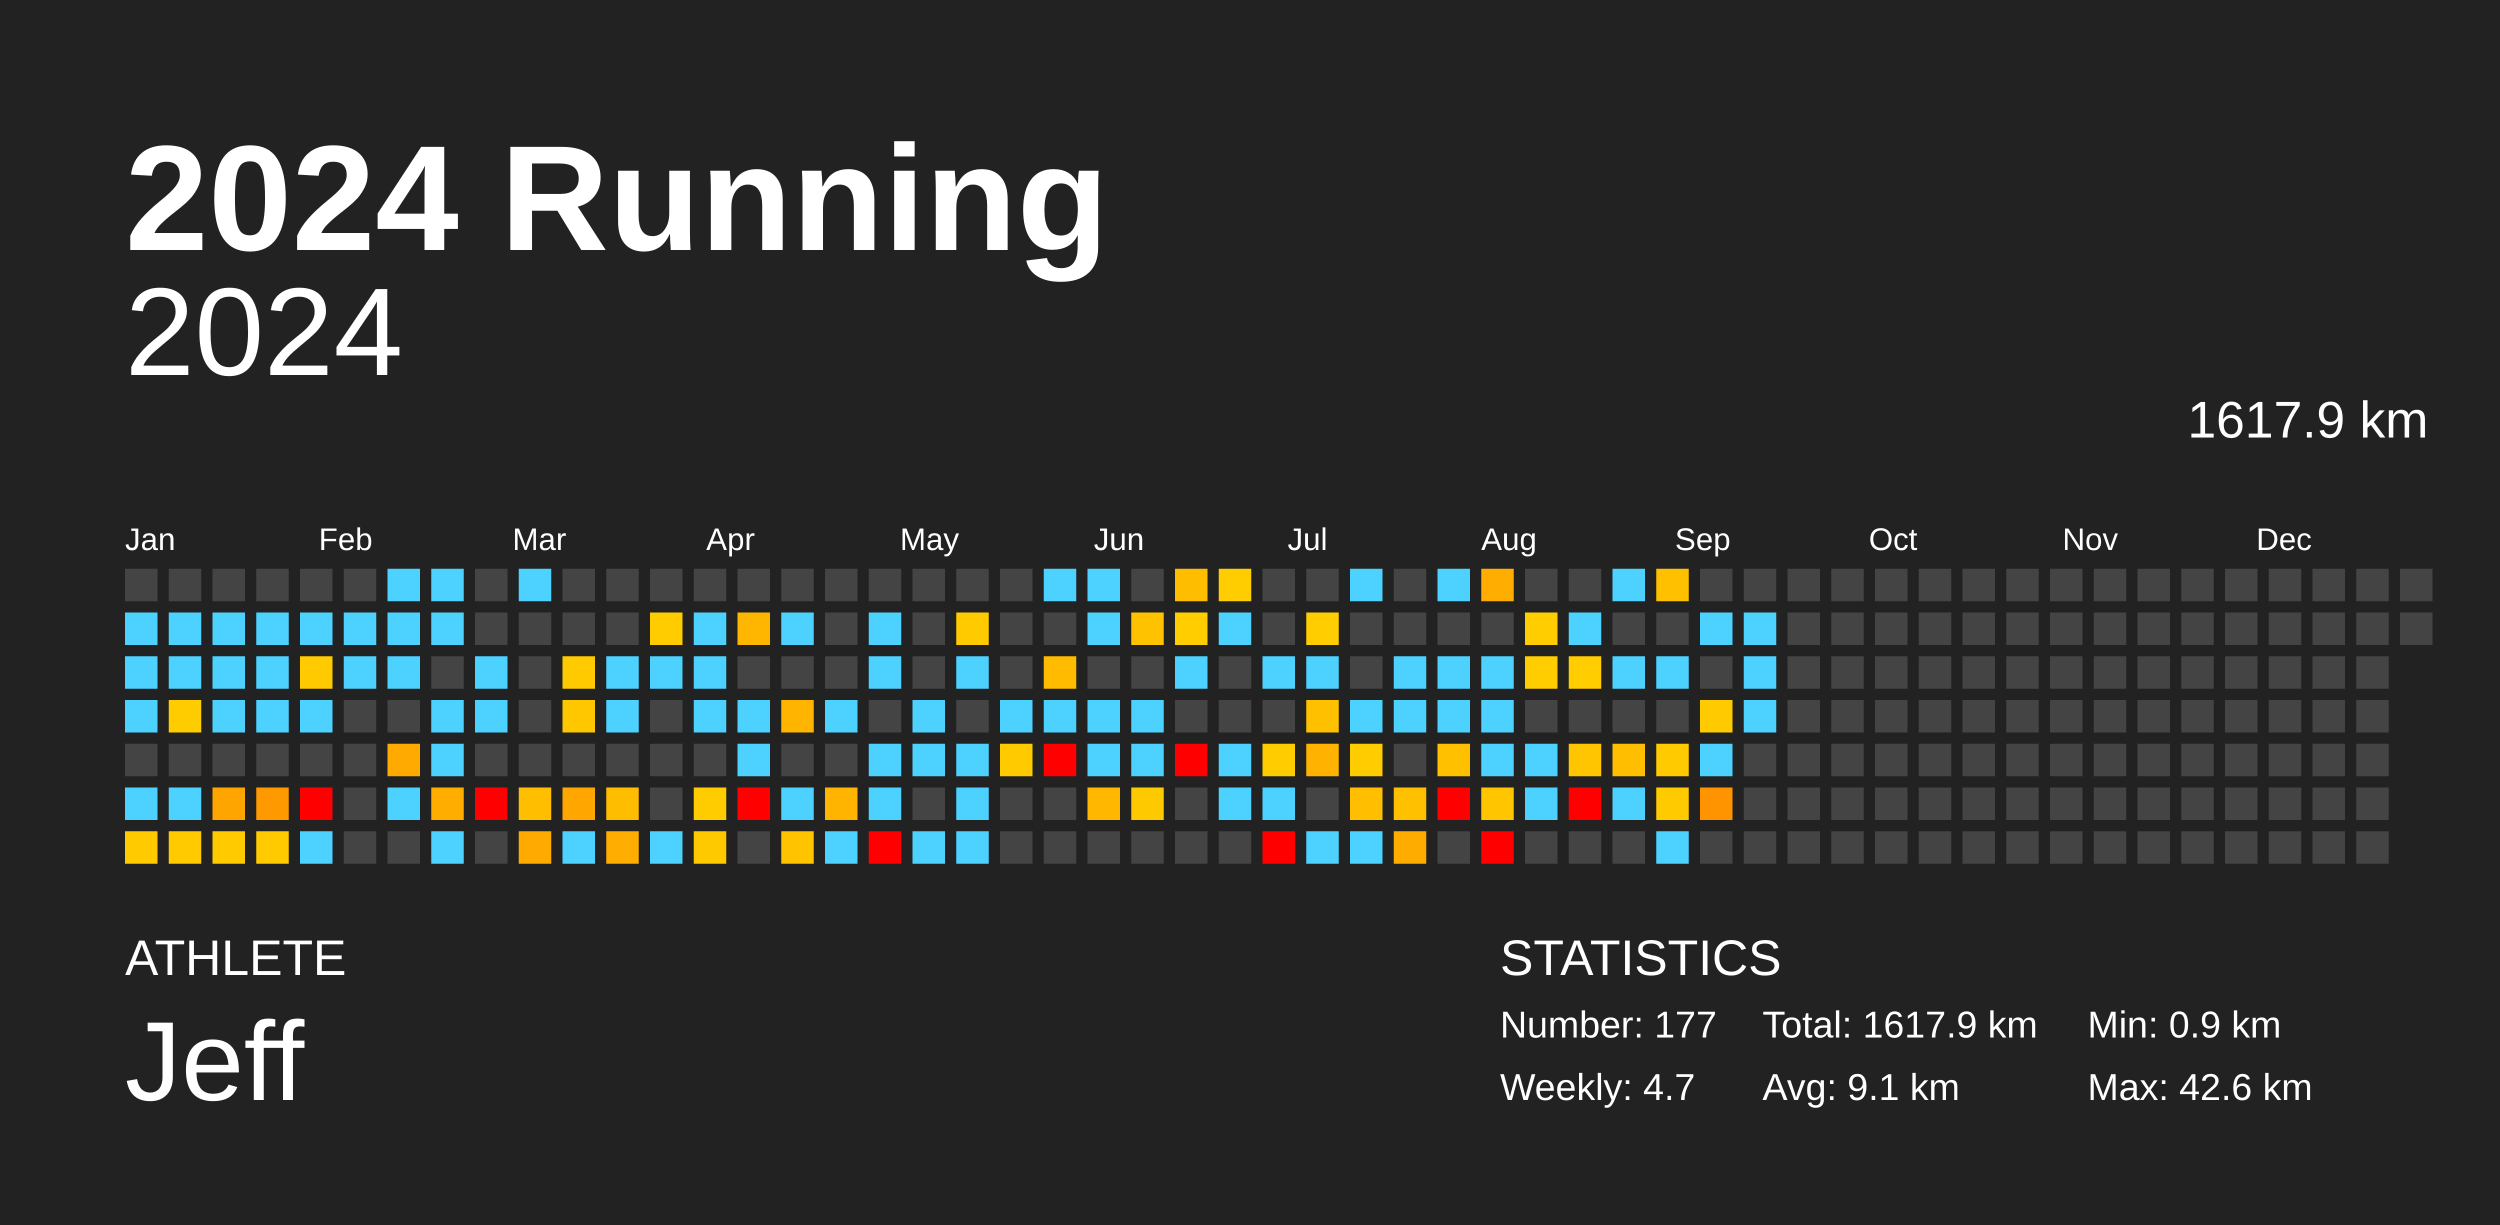
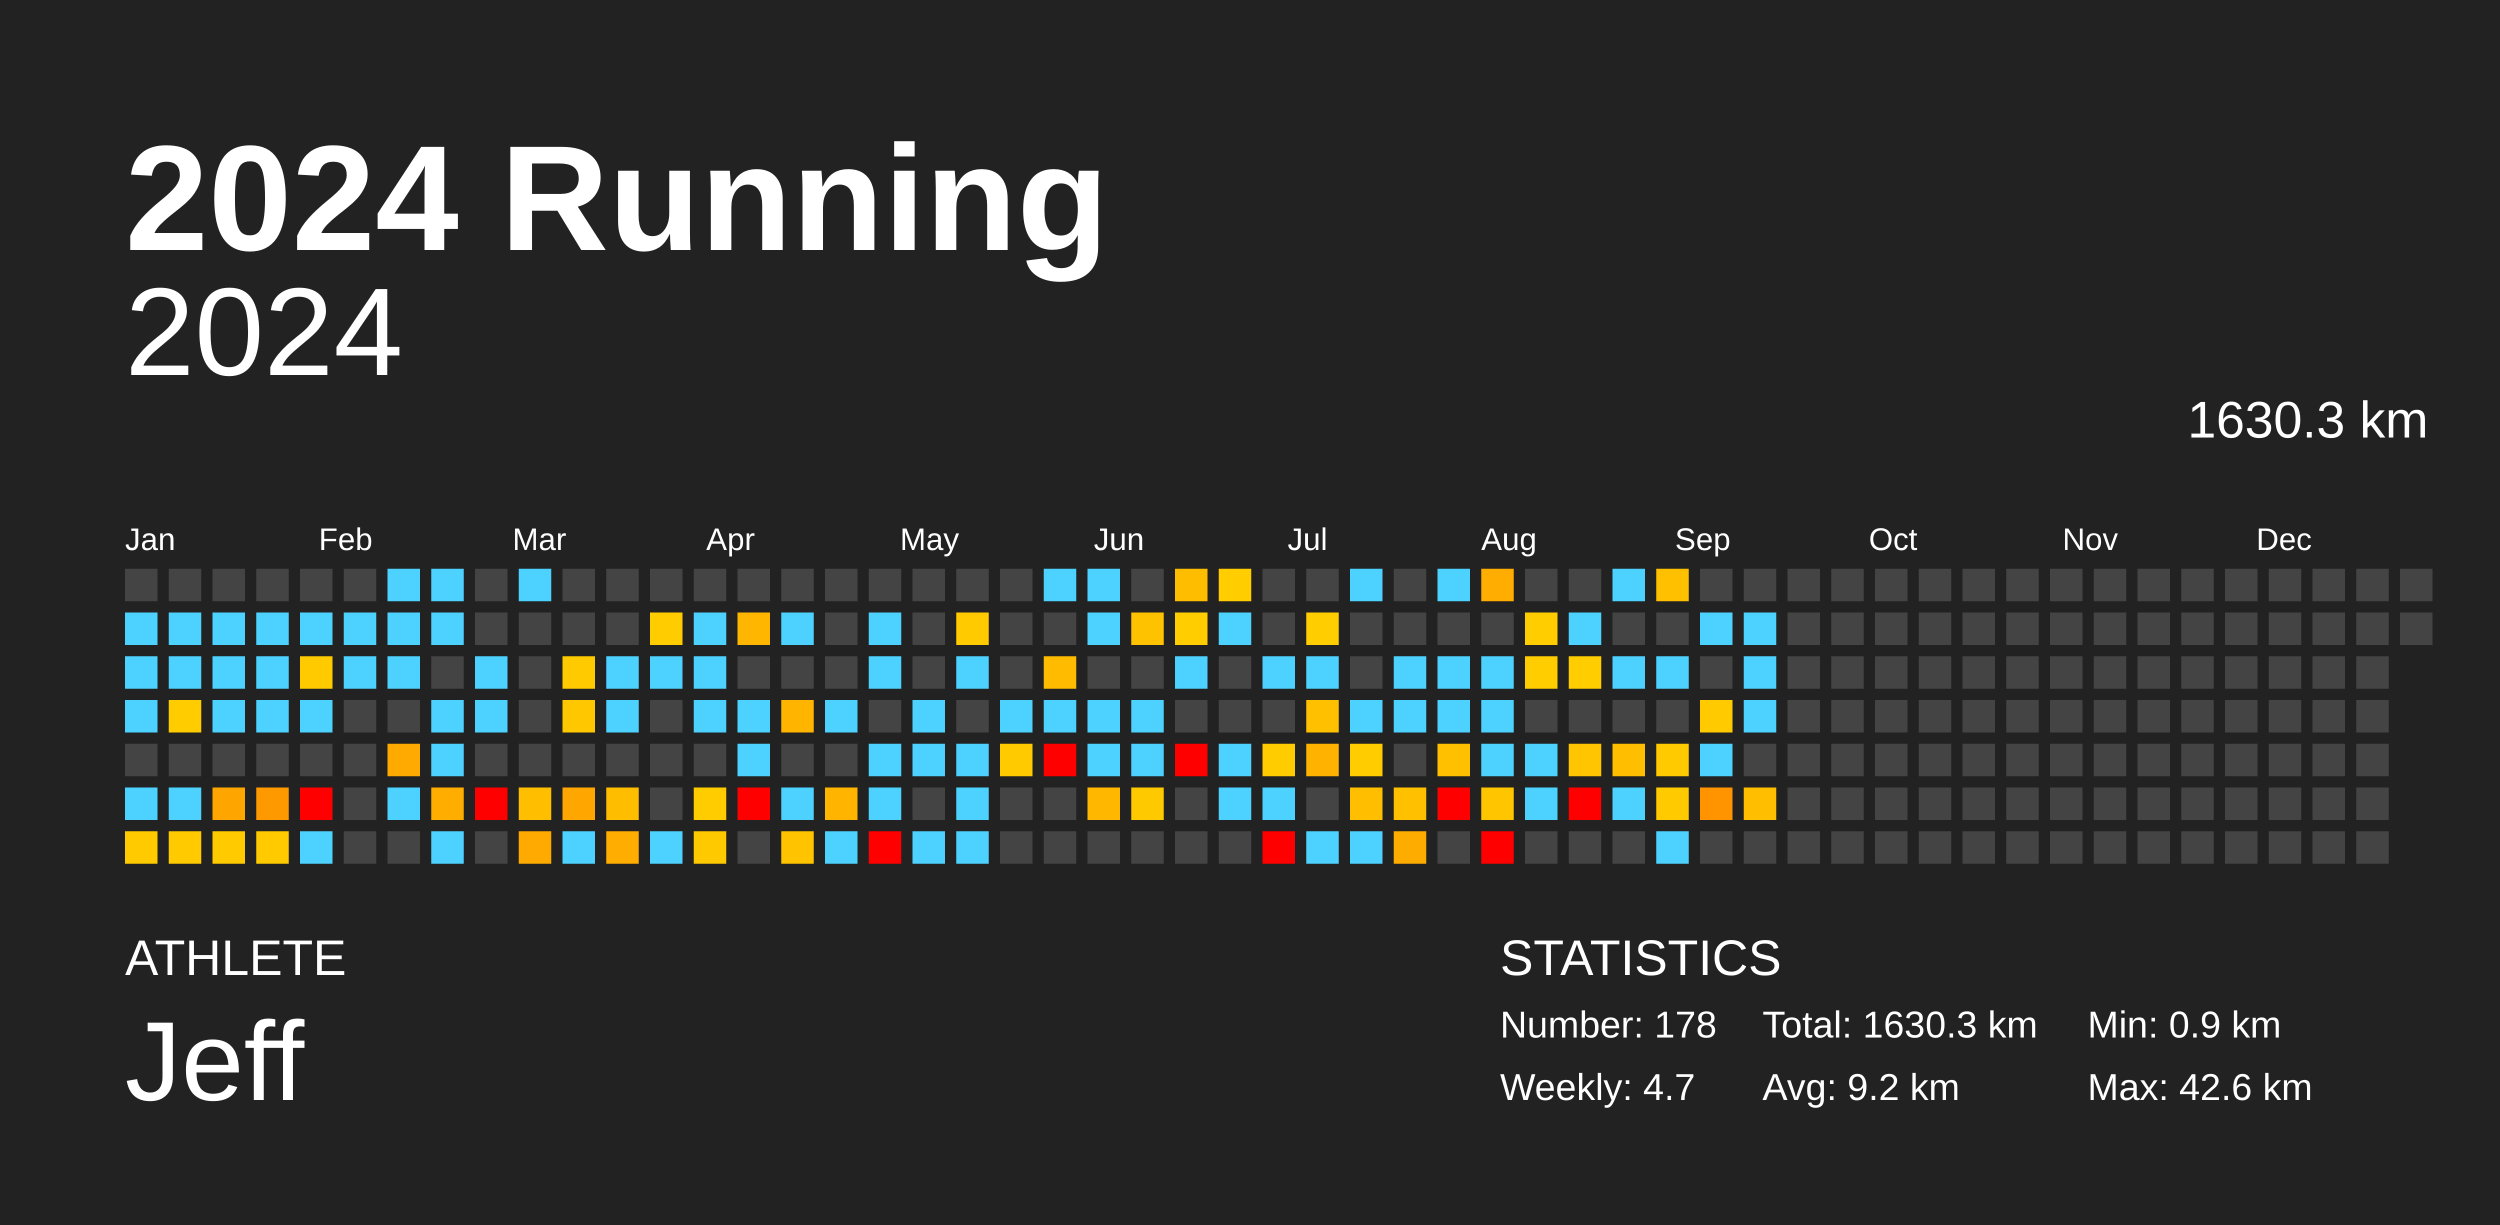
<svg xmlns="http://www.w3.org/2000/svg" baseProfile="full" height="98mm" version="1.1" viewBox="0,0,200,98" width="200mm">
  <defs />
  <rect fill="#222222" height="98" width="200" x="0" y="0" />
  <text fill="#FFFFFF" style="font-size:12px; font-family:Arial; font-weight:bold;" x="10" y="20">2024 Running</text>
  <text fill="#FFFFFF" style="font-size:4px; font-family:Arial" x="10" y="78">ATHLETE</text>
  <text fill="#FFFFFF" style="font-size:9px; font-family:Arial" x="10" y="88">Jeff</text>
  <text fill="#FFFFFF" style="font-size:4px; font-family:Arial" x="120" y="78">STATISTICS</text>
-   <text fill="#FFFFFF" style="font-size:3px; font-family:Arial" x="120" y="83">Number: 177</text>
+   <text fill="#FFFFFF" style="font-size:3px; font-family:Arial" x="120" y="83">Number: 178</text>
  <text fill="#FFFFFF" style="font-size:3px; font-family:Arial" x="120" y="88">Weekly: 4.7</text>
-   <text fill="#FFFFFF" style="font-size:3px; font-family:Arial" x="141" y="83">Total: 1617.9 km</text>
-   <text fill="#FFFFFF" style="font-size:3px; font-family:Arial" x="141" y="88">Avg: 9.1 km</text>
+   <text fill="#FFFFFF" style="font-size:3px; font-family:Arial" x="141" y="83">Total: 1630.3 km</text>
+   <text fill="#FFFFFF" style="font-size:3px; font-family:Arial" x="141" y="88">Avg: 9.2 km</text>
  <text fill="#FFFFFF" style="font-size:3px; font-family:Arial" x="167" y="83">Min: 0.9 km</text>
  <text fill="#FFFFFF" style="font-size:3px; font-family:Arial" x="167" y="88">Max: 42.6 km</text>
  <text alignment-baseline="hanging" fill="#FFFFFF" style="font-size:10.0px; font-family:Arial;" x="10" y="30">2024</text>
-   <text alignment-baseline="hanging" fill="#FFFFFF" style="font-size:4.125px; font-family:Arial;" x="175" y="35">1617.9 km</text>
+   <text alignment-baseline="hanging" fill="#FFFFFF" style="font-size:4.125px; font-family:Arial;" x="175" y="35">1630.3 km</text>
  <text fill="#FFFFFF" style="font-size:2.5px; font-family:Arial" x="10.0" y="44">Jan</text>
  <text fill="#FFFFFF" style="font-size:2.5px; font-family:Arial" x="25.5" y="44">Feb</text>
  <text fill="#FFFFFF" style="font-size:2.5px; font-family:Arial" x="41.0" y="44">Mar</text>
  <text fill="#FFFFFF" style="font-size:2.5px; font-family:Arial" x="56.5" y="44">Apr</text>
  <text fill="#FFFFFF" style="font-size:2.5px; font-family:Arial" x="72.0" y="44">May</text>
  <text fill="#FFFFFF" style="font-size:2.5px; font-family:Arial" x="87.5" y="44">Jun</text>
  <text fill="#FFFFFF" style="font-size:2.5px; font-family:Arial" x="103.0" y="44">Jul</text>
  <text fill="#FFFFFF" style="font-size:2.5px; font-family:Arial" x="118.5" y="44">Aug</text>
  <text fill="#FFFFFF" style="font-size:2.5px; font-family:Arial" x="134.0" y="44">Sep</text>
  <text fill="#FFFFFF" style="font-size:2.5px; font-family:Arial" x="149.5" y="44">Oct</text>
  <text fill="#FFFFFF" style="font-size:2.5px; font-family:Arial" x="165.0" y="44">Nov</text>
  <text fill="#FFFFFF" style="font-size:2.5px; font-family:Arial" x="180.5" y="44">Dec</text>
  <rect fill="#444444" height="2.6" width="2.6" x="10.0" y="45.5" />
  <rect fill="#4dd2ff" height="2.6" width="2.6" x="10.0" y="49.0" />
  <rect fill="#4dd2ff" height="2.6" width="2.6" x="10.0" y="52.5" />
  <rect fill="#4dd2ff" height="2.6" width="2.6" x="10.0" y="56.0" />
  <rect fill="#444444" height="2.6" width="2.6" x="10.0" y="59.5" />
  <rect fill="#4dd2ff" height="2.6" width="2.6" x="10.0" y="63.0" />
  <rect fill="#ffca00" height="2.6" width="2.6" x="10.0" y="66.5" />
  <rect fill="#444444" height="2.6" width="2.6" x="13.5" y="45.5" />
  <rect fill="#4dd2ff" height="2.6" width="2.6" x="13.5" y="49.0" />
  <rect fill="#4dd2ff" height="2.6" width="2.6" x="13.5" y="52.5" />
  <rect fill="#ffcc00" height="2.6" width="2.6" x="13.5" y="56.0" />
  <rect fill="#444444" height="2.6" width="2.6" x="13.5" y="59.5" />
  <rect fill="#4dd2ff" height="2.6" width="2.6" x="13.5" y="63.0" />
  <rect fill="#ffcb00" height="2.6" width="2.6" x="13.5" y="66.5" />
  <rect fill="#444444" height="2.6" width="2.6" x="17.0" y="45.5" />
  <rect fill="#4dd2ff" height="2.6" width="2.6" x="17.0" y="49.0" />
  <rect fill="#4dd2ff" height="2.6" width="2.6" x="17.0" y="52.5" />
  <rect fill="#4dd2ff" height="2.6" width="2.6" x="17.0" y="56.0" />
  <rect fill="#444444" height="2.6" width="2.6" x="17.0" y="59.5" />
  <rect fill="#ffa500" height="2.6" width="2.6" x="17.0" y="63.0" />
  <rect fill="#ffcb00" height="2.6" width="2.6" x="17.0" y="66.5" />
  <rect fill="#444444" height="2.6" width="2.6" x="20.5" y="45.5" />
  <rect fill="#4dd2ff" height="2.6" width="2.6" x="20.5" y="49.0" />
  <rect fill="#4dd2ff" height="2.6" width="2.6" x="20.5" y="52.5" />
  <rect fill="#4dd2ff" height="2.6" width="2.6" x="20.5" y="56.0" />
  <rect fill="#444444" height="2.6" width="2.6" x="20.5" y="59.5" />
  <rect fill="#ff9900" height="2.6" width="2.6" x="20.5" y="63.0" />
  <rect fill="#ffca00" height="2.6" width="2.6" x="20.5" y="66.5" />
  <rect fill="#444444" height="2.6" width="2.6" x="24.0" y="45.5" />
  <rect fill="#4dd2ff" height="2.6" width="2.6" x="24.0" y="49.0" />
  <rect fill="#ffcb00" height="2.6" width="2.6" x="24.0" y="52.5" />
  <rect fill="#4dd2ff" height="2.6" width="2.6" x="24.0" y="56.0" />
  <rect fill="#444444" height="2.6" width="2.6" x="24.0" y="59.5" />
  <rect fill="red" height="2.6" width="2.6" x="24.0" y="63.0" />
  <rect fill="#4dd2ff" height="2.6" width="2.6" x="24.0" y="66.5" />
  <rect fill="#444444" height="2.6" width="2.6" x="27.5" y="45.5" />
  <rect fill="#4dd2ff" height="2.6" width="2.6" x="27.5" y="49.0" />
  <rect fill="#4dd2ff" height="2.6" width="2.6" x="27.5" y="52.5" />
  <rect fill="#444444" height="2.6" width="2.6" x="27.5" y="56.0" />
  <rect fill="#444444" height="2.6" width="2.6" x="27.5" y="59.5" />
  <rect fill="#444444" height="2.6" width="2.6" x="27.5" y="63.0" />
  <rect fill="#444444" height="2.6" width="2.6" x="27.5" y="66.5" />
  <rect fill="#4dd2ff" height="2.6" width="2.6" x="31.0" y="45.5" />
  <rect fill="#4dd2ff" height="2.6" width="2.6" x="31.0" y="49.0" />
  <rect fill="#4dd2ff" height="2.6" width="2.6" x="31.0" y="52.5" />
  <rect fill="#444444" height="2.6" width="2.6" x="31.0" y="56.0" />
  <rect fill="#ffaa00" height="2.6" width="2.6" x="31.0" y="59.5" />
  <rect fill="#4dd2ff" height="2.6" width="2.6" x="31.0" y="63.0" />
  <rect fill="#444444" height="2.6" width="2.6" x="31.0" y="66.5" />
  <rect fill="#4dd2ff" height="2.6" width="2.6" x="34.5" y="45.5" />
  <rect fill="#4dd2ff" height="2.6" width="2.6" x="34.5" y="49.0" />
  <rect fill="#444444" height="2.6" width="2.6" x="34.5" y="52.5" />
  <rect fill="#4dd2ff" height="2.6" width="2.6" x="34.5" y="56.0" />
  <rect fill="#4dd2ff" height="2.6" width="2.6" x="34.5" y="59.5" />
  <rect fill="#ffae00" height="2.6" width="2.6" x="34.5" y="63.0" />
  <rect fill="#4dd2ff" height="2.6" width="2.6" x="34.5" y="66.5" />
  <rect fill="#444444" height="2.6" width="2.6" x="38.0" y="45.5" />
  <rect fill="#444444" height="2.6" width="2.6" x="38.0" y="49.0" />
  <rect fill="#4dd2ff" height="2.6" width="2.6" x="38.0" y="52.5" />
  <rect fill="#4dd2ff" height="2.6" width="2.6" x="38.0" y="56.0" />
  <rect fill="#444444" height="2.6" width="2.6" x="38.0" y="59.5" />
  <rect fill="red" height="2.6" width="2.6" x="38.0" y="63.0" />
  <rect fill="#444444" height="2.6" width="2.6" x="38.0" y="66.5" />
  <rect fill="#4dd2ff" height="2.6" width="2.6" x="41.5" y="45.5" />
  <rect fill="#444444" height="2.6" width="2.6" x="41.5" y="49.0" />
  <rect fill="#444444" height="2.6" width="2.6" x="41.5" y="52.5" />
  <rect fill="#444444" height="2.6" width="2.6" x="41.5" y="56.0" />
  <rect fill="#444444" height="2.6" width="2.6" x="41.5" y="59.5" />
  <rect fill="#ffbf00" height="2.6" width="2.6" x="41.5" y="63.0" />
  <rect fill="#ffaa00" height="2.6" width="2.6" x="41.5" y="66.5" />
  <rect fill="#444444" height="2.6" width="2.6" x="45.0" y="45.5" />
  <rect fill="#444444" height="2.6" width="2.6" x="45.0" y="49.0" />
  <rect fill="#ffcb00" height="2.6" width="2.6" x="45.0" y="52.5" />
  <rect fill="#ffc700" height="2.6" width="2.6" x="45.0" y="56.0" />
  <rect fill="#444444" height="2.6" width="2.6" x="45.0" y="59.5" />
  <rect fill="#ffa700" height="2.6" width="2.6" x="45.0" y="63.0" />
  <rect fill="#4dd2ff" height="2.6" width="2.6" x="45.0" y="66.5" />
  <rect fill="#444444" height="2.6" width="2.6" x="48.5" y="45.5" />
  <rect fill="#444444" height="2.6" width="2.6" x="48.5" y="49.0" />
  <rect fill="#4dd2ff" height="2.6" width="2.6" x="48.5" y="52.5" />
  <rect fill="#4dd2ff" height="2.6" width="2.6" x="48.5" y="56.0" />
  <rect fill="#444444" height="2.6" width="2.6" x="48.5" y="59.5" />
  <rect fill="#ffbd00" height="2.6" width="2.6" x="48.5" y="63.0" />
  <rect fill="#ffad00" height="2.6" width="2.6" x="48.5" y="66.5" />
  <rect fill="#444444" height="2.6" width="2.6" x="52.0" y="45.5" />
  <rect fill="#ffcc00" height="2.6" width="2.6" x="52.0" y="49.0" />
  <rect fill="#4dd2ff" height="2.6" width="2.6" x="52.0" y="52.5" />
  <rect fill="#444444" height="2.6" width="2.6" x="52.0" y="56.0" />
  <rect fill="#444444" height="2.6" width="2.6" x="52.0" y="59.5" />
  <rect fill="#444444" height="2.6" width="2.6" x="52.0" y="63.0" />
  <rect fill="#4dd2ff" height="2.6" width="2.6" x="52.0" y="66.5" />
  <rect fill="#444444" height="2.6" width="2.6" x="55.5" y="45.5" />
  <rect fill="#4dd2ff" height="2.6" width="2.6" x="55.5" y="49.0" />
  <rect fill="#4dd2ff" height="2.6" width="2.6" x="55.5" y="52.5" />
  <rect fill="#4dd2ff" height="2.6" width="2.6" x="55.5" y="56.0" />
  <rect fill="#444444" height="2.6" width="2.6" x="55.5" y="59.5" />
  <rect fill="#ffcc00" height="2.6" width="2.6" x="55.5" y="63.0" />
  <rect fill="#ffc900" height="2.6" width="2.6" x="55.5" y="66.5" />
  <rect fill="#444444" height="2.6" width="2.6" x="59.0" y="45.5" />
  <rect fill="#ffb600" height="2.6" width="2.6" x="59.0" y="49.0" />
  <rect fill="#444444" height="2.6" width="2.6" x="59.0" y="52.5" />
  <rect fill="#4dd2ff" height="2.6" width="2.6" x="59.0" y="56.0" />
  <rect fill="#4dd2ff" height="2.6" width="2.6" x="59.0" y="59.5" />
  <rect fill="red" height="2.6" width="2.6" x="59.0" y="63.0" />
  <rect fill="#444444" height="2.6" width="2.6" x="59.0" y="66.5" />
  <rect fill="#444444" height="2.6" width="2.6" x="62.5" y="45.5" />
  <rect fill="#4dd2ff" height="2.6" width="2.6" x="62.5" y="49.0" />
  <rect fill="#444444" height="2.6" width="2.6" x="62.5" y="52.5" />
  <rect fill="#ffb400" height="2.6" width="2.6" x="62.5" y="56.0" />
  <rect fill="#444444" height="2.6" width="2.6" x="62.5" y="59.5" />
  <rect fill="#4dd2ff" height="2.6" width="2.6" x="62.5" y="63.0" />
  <rect fill="#ffc300" height="2.6" width="2.6" x="62.5" y="66.5" />
  <rect fill="#444444" height="2.6" width="2.6" x="66.0" y="45.5" />
  <rect fill="#444444" height="2.6" width="2.6" x="66.0" y="49.0" />
  <rect fill="#444444" height="2.6" width="2.6" x="66.0" y="52.5" />
  <rect fill="#4dd2ff" height="2.6" width="2.6" x="66.0" y="56.0" />
  <rect fill="#444444" height="2.6" width="2.6" x="66.0" y="59.5" />
  <rect fill="#ffb400" height="2.6" width="2.6" x="66.0" y="63.0" />
  <rect fill="#4dd2ff" height="2.6" width="2.6" x="66.0" y="66.5" />
  <rect fill="#444444" height="2.6" width="2.6" x="69.5" y="45.5" />
  <rect fill="#4dd2ff" height="2.6" width="2.6" x="69.5" y="49.0" />
  <rect fill="#4dd2ff" height="2.6" width="2.6" x="69.5" y="52.5" />
  <rect fill="#444444" height="2.6" width="2.6" x="69.5" y="56.0" />
  <rect fill="#4dd2ff" height="2.6" width="2.6" x="69.5" y="59.5" />
  <rect fill="#4dd2ff" height="2.6" width="2.6" x="69.5" y="63.0" />
  <rect fill="red" height="2.6" width="2.6" x="69.5" y="66.5" />
  <rect fill="#444444" height="2.6" width="2.6" x="73.0" y="45.5" />
  <rect fill="#444444" height="2.6" width="2.6" x="73.0" y="49.0" />
  <rect fill="#444444" height="2.6" width="2.6" x="73.0" y="52.5" />
  <rect fill="#4dd2ff" height="2.6" width="2.6" x="73.0" y="56.0" />
  <rect fill="#4dd2ff" height="2.6" width="2.6" x="73.0" y="59.5" />
  <rect fill="#444444" height="2.6" width="2.6" x="73.0" y="63.0" />
  <rect fill="#4dd2ff" height="2.6" width="2.6" x="73.0" y="66.5" />
  <rect fill="#444444" height="2.6" width="2.6" x="76.5" y="45.5" />
  <rect fill="#ffcb00" height="2.6" width="2.6" x="76.5" y="49.0" />
  <rect fill="#4dd2ff" height="2.6" width="2.6" x="76.5" y="52.5" />
  <rect fill="#444444" height="2.6" width="2.6" x="76.5" y="56.0" />
  <rect fill="#4dd2ff" height="2.6" width="2.6" x="76.5" y="59.5" />
  <rect fill="#4dd2ff" height="2.6" width="2.6" x="76.5" y="63.0" />
  <rect fill="#4dd2ff" height="2.6" width="2.6" x="76.5" y="66.5" />
  <rect fill="#444444" height="2.6" width="2.6" x="80.0" y="45.5" />
  <rect fill="#444444" height="2.6" width="2.6" x="80.0" y="49.0" />
  <rect fill="#444444" height="2.6" width="2.6" x="80.0" y="52.5" />
  <rect fill="#4dd2ff" height="2.6" width="2.6" x="80.0" y="56.0" />
  <rect fill="#ffcb00" height="2.6" width="2.6" x="80.0" y="59.5" />
  <rect fill="#444444" height="2.6" width="2.6" x="80.0" y="63.0" />
  <rect fill="#444444" height="2.6" width="2.6" x="80.0" y="66.5" />
  <rect fill="#4dd2ff" height="2.6" width="2.6" x="83.5" y="45.5" />
  <rect fill="#444444" height="2.6" width="2.6" x="83.5" y="49.0" />
  <rect fill="#ffbb00" height="2.6" width="2.6" x="83.5" y="52.5" />
  <rect fill="#4dd2ff" height="2.6" width="2.6" x="83.5" y="56.0" />
  <rect fill="red" height="2.6" width="2.6" x="83.5" y="59.5" />
  <rect fill="#444444" height="2.6" width="2.6" x="83.5" y="63.0" />
  <rect fill="#444444" height="2.6" width="2.6" x="83.5" y="66.5" />
  <rect fill="#4dd2ff" height="2.6" width="2.6" x="87.0" y="45.5" />
  <rect fill="#4dd2ff" height="2.6" width="2.6" x="87.0" y="49.0" />
  <rect fill="#444444" height="2.6" width="2.6" x="87.0" y="52.5" />
  <rect fill="#4dd2ff" height="2.6" width="2.6" x="87.0" y="56.0" />
  <rect fill="#4dd2ff" height="2.6" width="2.6" x="87.0" y="59.5" />
  <rect fill="#ffb700" height="2.6" width="2.6" x="87.0" y="63.0" />
  <rect fill="#444444" height="2.6" width="2.6" x="87.0" y="66.5" />
  <rect fill="#444444" height="2.6" width="2.6" x="90.5" y="45.5" />
  <rect fill="#ffc200" height="2.6" width="2.6" x="90.5" y="49.0" />
  <rect fill="#444444" height="2.6" width="2.6" x="90.5" y="52.5" />
  <rect fill="#4dd2ff" height="2.6" width="2.6" x="90.5" y="56.0" />
  <rect fill="#4dd2ff" height="2.6" width="2.6" x="90.5" y="59.5" />
  <rect fill="#ffc900" height="2.6" width="2.6" x="90.5" y="63.0" />
  <rect fill="#444444" height="2.6" width="2.6" x="90.5" y="66.5" />
  <rect fill="#ffbd00" height="2.6" width="2.6" x="94.0" y="45.5" />
  <rect fill="#ffcd00" height="2.6" width="2.6" x="94.0" y="49.0" />
  <rect fill="#4dd2ff" height="2.6" width="2.6" x="94.0" y="52.5" />
  <rect fill="#444444" height="2.6" width="2.6" x="94.0" y="56.0" />
  <rect fill="red" height="2.6" width="2.6" x="94.0" y="59.5" />
  <rect fill="#444444" height="2.6" width="2.6" x="94.0" y="63.0" />
  <rect fill="#444444" height="2.6" width="2.6" x="94.0" y="66.5" />
  <rect fill="#ffcd00" height="2.6" width="2.6" x="97.5" y="45.5" />
  <rect fill="#4dd2ff" height="2.6" width="2.6" x="97.5" y="49.0" />
  <rect fill="#444444" height="2.6" width="2.6" x="97.5" y="52.5" />
  <rect fill="#444444" height="2.6" width="2.6" x="97.5" y="56.0" />
  <rect fill="#4dd2ff" height="2.6" width="2.6" x="97.5" y="59.5" />
  <rect fill="#4dd2ff" height="2.6" width="2.6" x="97.5" y="63.0" />
  <rect fill="#444444" height="2.6" width="2.6" x="97.5" y="66.5" />
  <rect fill="#444444" height="2.6" width="2.6" x="101.0" y="45.5" />
  <rect fill="#444444" height="2.6" width="2.6" x="101.0" y="49.0" />
  <rect fill="#4dd2ff" height="2.6" width="2.6" x="101.0" y="52.5" />
  <rect fill="#444444" height="2.6" width="2.6" x="101.0" y="56.0" />
  <rect fill="#ffcc00" height="2.6" width="2.6" x="101.0" y="59.5" />
  <rect fill="#4dd2ff" height="2.6" width="2.6" x="101.0" y="63.0" />
  <rect fill="red" height="2.6" width="2.6" x="101.0" y="66.5" />
  <rect fill="#444444" height="2.6" width="2.6" x="104.5" y="45.5" />
  <rect fill="#ffcd00" height="2.6" width="2.6" x="104.5" y="49.0" />
  <rect fill="#4dd2ff" height="2.6" width="2.6" x="104.5" y="52.5" />
  <rect fill="#ffc000" height="2.6" width="2.6" x="104.5" y="56.0" />
  <rect fill="#ffb300" height="2.6" width="2.6" x="104.5" y="59.5" />
  <rect fill="#444444" height="2.6" width="2.6" x="104.5" y="63.0" />
  <rect fill="#4dd2ff" height="2.6" width="2.6" x="104.5" y="66.5" />
  <rect fill="#4dd2ff" height="2.6" width="2.6" x="108.0" y="45.5" />
  <rect fill="#444444" height="2.6" width="2.6" x="108.0" y="49.0" />
  <rect fill="#444444" height="2.6" width="2.6" x="108.0" y="52.5" />
  <rect fill="#4dd2ff" height="2.6" width="2.6" x="108.0" y="56.0" />
  <rect fill="#ffcc00" height="2.6" width="2.6" x="108.0" y="59.5" />
  <rect fill="#ffbf00" height="2.6" width="2.6" x="108.0" y="63.0" />
  <rect fill="#4dd2ff" height="2.6" width="2.6" x="108.0" y="66.5" />
  <rect fill="#444444" height="2.6" width="2.6" x="111.5" y="45.5" />
  <rect fill="#444444" height="2.6" width="2.6" x="111.5" y="49.0" />
  <rect fill="#4dd2ff" height="2.6" width="2.6" x="111.5" y="52.5" />
  <rect fill="#4dd2ff" height="2.6" width="2.6" x="111.5" y="56.0" />
  <rect fill="#444444" height="2.6" width="2.6" x="111.5" y="59.5" />
  <rect fill="#ffc000" height="2.6" width="2.6" x="111.5" y="63.0" />
  <rect fill="#ffac00" height="2.6" width="2.6" x="111.5" y="66.5" />
  <rect fill="#4dd2ff" height="2.6" width="2.6" x="115.0" y="45.5" />
  <rect fill="#444444" height="2.6" width="2.6" x="115.0" y="49.0" />
  <rect fill="#4dd2ff" height="2.6" width="2.6" x="115.0" y="52.5" />
  <rect fill="#4dd2ff" height="2.6" width="2.6" x="115.0" y="56.0" />
  <rect fill="#ffc000" height="2.6" width="2.6" x="115.0" y="59.5" />
  <rect fill="red" height="2.6" width="2.6" x="115.0" y="63.0" />
  <rect fill="#444444" height="2.6" width="2.6" x="115.0" y="66.5" />
  <rect fill="#ffad00" height="2.6" width="2.6" x="118.5" y="45.5" />
  <rect fill="#444444" height="2.6" width="2.6" x="118.5" y="49.0" />
  <rect fill="#4dd2ff" height="2.6" width="2.6" x="118.5" y="52.5" />
  <rect fill="#4dd2ff" height="2.6" width="2.6" x="118.5" y="56.0" />
  <rect fill="#4dd2ff" height="2.6" width="2.6" x="118.5" y="59.5" />
  <rect fill="#ffc600" height="2.6" width="2.6" x="118.5" y="63.0" />
  <rect fill="red" height="2.6" width="2.6" x="118.5" y="66.5" />
  <rect fill="#444444" height="2.6" width="2.6" x="122.0" y="45.5" />
  <rect fill="#ffcd00" height="2.6" width="2.6" x="122.0" y="49.0" />
  <rect fill="#ffcd00" height="2.6" width="2.6" x="122.0" y="52.5" />
  <rect fill="#444444" height="2.6" width="2.6" x="122.0" y="56.0" />
  <rect fill="#4dd2ff" height="2.6" width="2.6" x="122.0" y="59.5" />
  <rect fill="#4dd2ff" height="2.6" width="2.6" x="122.0" y="63.0" />
  <rect fill="#444444" height="2.6" width="2.6" x="122.0" y="66.5" />
  <rect fill="#444444" height="2.6" width="2.6" x="125.5" y="45.5" />
  <rect fill="#4dd2ff" height="2.6" width="2.6" x="125.5" y="49.0" />
  <rect fill="#ffcd00" height="2.6" width="2.6" x="125.5" y="52.5" />
  <rect fill="#444444" height="2.6" width="2.6" x="125.5" y="56.0" />
  <rect fill="#ffc500" height="2.6" width="2.6" x="125.5" y="59.5" />
  <rect fill="red" height="2.6" width="2.6" x="125.5" y="63.0" />
  <rect fill="#444444" height="2.6" width="2.6" x="125.5" y="66.5" />
  <rect fill="#4dd2ff" height="2.6" width="2.6" x="129.0" y="45.5" />
  <rect fill="#444444" height="2.6" width="2.6" x="129.0" y="49.0" />
  <rect fill="#4dd2ff" height="2.6" width="2.6" x="129.0" y="52.5" />
  <rect fill="#444444" height="2.6" width="2.6" x="129.0" y="56.0" />
  <rect fill="#ffbe00" height="2.6" width="2.6" x="129.0" y="59.5" />
  <rect fill="#4dd2ff" height="2.6" width="2.6" x="129.0" y="63.0" />
  <rect fill="#444444" height="2.6" width="2.6" x="129.0" y="66.5" />
  <rect fill="#ffc000" height="2.6" width="2.6" x="132.5" y="45.5" />
  <rect fill="#444444" height="2.6" width="2.6" x="132.5" y="49.0" />
  <rect fill="#4dd2ff" height="2.6" width="2.6" x="132.5" y="52.5" />
  <rect fill="#444444" height="2.6" width="2.6" x="132.5" y="56.0" />
  <rect fill="#ffcb00" height="2.6" width="2.6" x="132.5" y="59.5" />
  <rect fill="#ffca00" height="2.6" width="2.6" x="132.5" y="63.0" />
  <rect fill="#4dd2ff" height="2.6" width="2.6" x="132.5" y="66.5" />
  <rect fill="#444444" height="2.6" width="2.6" x="136.0" y="45.5" />
  <rect fill="#4dd2ff" height="2.6" width="2.6" x="136.0" y="49.0" />
  <rect fill="#444444" height="2.6" width="2.6" x="136.0" y="52.5" />
  <rect fill="#ffcb00" height="2.6" width="2.6" x="136.0" y="56.0" />
  <rect fill="#4dd2ff" height="2.6" width="2.6" x="136.0" y="59.5" />
  <rect fill="#ff9400" height="2.6" width="2.6" x="136.0" y="63.0" />
  <rect fill="#444444" height="2.6" width="2.6" x="136.0" y="66.5" />
  <rect fill="#444444" height="2.6" width="2.6" x="139.5" y="45.5" />
  <rect fill="#4dd2ff" height="2.6" width="2.6" x="139.5" y="49.0" />
  <rect fill="#4dd2ff" height="2.6" width="2.6" x="139.5" y="52.5" />
  <rect fill="#4dd2ff" height="2.6" width="2.6" x="139.5" y="56.0" />
  <rect fill="#444444" height="2.6" width="2.6" x="139.5" y="59.5" />
-   <rect fill="#444444" height="2.6" width="2.6" x="139.5" y="63.0" />
+   <rect fill="#ffbe00" height="2.6" width="2.6" x="139.5" y="63.0" />
  <rect fill="#444444" height="2.6" width="2.6" x="139.5" y="66.5" />
  <rect fill="#444444" height="2.6" width="2.6" x="143.0" y="45.5" />
  <rect fill="#444444" height="2.6" width="2.6" x="143.0" y="49.0" />
  <rect fill="#444444" height="2.6" width="2.6" x="143.0" y="52.5" />
  <rect fill="#444444" height="2.6" width="2.6" x="143.0" y="56.0" />
  <rect fill="#444444" height="2.6" width="2.6" x="143.0" y="59.5" />
  <rect fill="#444444" height="2.6" width="2.6" x="143.0" y="63.0" />
  <rect fill="#444444" height="2.6" width="2.6" x="143.0" y="66.5" />
  <rect fill="#444444" height="2.6" width="2.6" x="146.5" y="45.5" />
  <rect fill="#444444" height="2.6" width="2.6" x="146.5" y="49.0" />
  <rect fill="#444444" height="2.6" width="2.6" x="146.5" y="52.5" />
  <rect fill="#444444" height="2.6" width="2.6" x="146.5" y="56.0" />
  <rect fill="#444444" height="2.6" width="2.6" x="146.5" y="59.5" />
  <rect fill="#444444" height="2.6" width="2.6" x="146.5" y="63.0" />
  <rect fill="#444444" height="2.6" width="2.6" x="146.5" y="66.5" />
  <rect fill="#444444" height="2.6" width="2.6" x="150.0" y="45.5" />
  <rect fill="#444444" height="2.6" width="2.6" x="150.0" y="49.0" />
  <rect fill="#444444" height="2.6" width="2.6" x="150.0" y="52.5" />
  <rect fill="#444444" height="2.6" width="2.6" x="150.0" y="56.0" />
  <rect fill="#444444" height="2.6" width="2.6" x="150.0" y="59.5" />
  <rect fill="#444444" height="2.6" width="2.6" x="150.0" y="63.0" />
  <rect fill="#444444" height="2.6" width="2.6" x="150.0" y="66.5" />
  <rect fill="#444444" height="2.6" width="2.6" x="153.5" y="45.5" />
  <rect fill="#444444" height="2.6" width="2.6" x="153.5" y="49.0" />
  <rect fill="#444444" height="2.6" width="2.6" x="153.5" y="52.5" />
  <rect fill="#444444" height="2.6" width="2.6" x="153.5" y="56.0" />
  <rect fill="#444444" height="2.6" width="2.6" x="153.5" y="59.5" />
  <rect fill="#444444" height="2.6" width="2.6" x="153.5" y="63.0" />
  <rect fill="#444444" height="2.6" width="2.6" x="153.5" y="66.5" />
  <rect fill="#444444" height="2.6" width="2.6" x="157.0" y="45.5" />
  <rect fill="#444444" height="2.6" width="2.6" x="157.0" y="49.0" />
  <rect fill="#444444" height="2.6" width="2.6" x="157.0" y="52.5" />
  <rect fill="#444444" height="2.6" width="2.6" x="157.0" y="56.0" />
  <rect fill="#444444" height="2.6" width="2.6" x="157.0" y="59.5" />
  <rect fill="#444444" height="2.6" width="2.6" x="157.0" y="63.0" />
  <rect fill="#444444" height="2.6" width="2.6" x="157.0" y="66.5" />
  <rect fill="#444444" height="2.6" width="2.6" x="160.5" y="45.5" />
  <rect fill="#444444" height="2.6" width="2.6" x="160.5" y="49.0" />
  <rect fill="#444444" height="2.6" width="2.6" x="160.5" y="52.5" />
  <rect fill="#444444" height="2.6" width="2.6" x="160.5" y="56.0" />
  <rect fill="#444444" height="2.6" width="2.6" x="160.5" y="59.5" />
  <rect fill="#444444" height="2.6" width="2.6" x="160.5" y="63.0" />
  <rect fill="#444444" height="2.6" width="2.6" x="160.5" y="66.5" />
  <rect fill="#444444" height="2.6" width="2.6" x="164.0" y="45.5" />
  <rect fill="#444444" height="2.6" width="2.6" x="164.0" y="49.0" />
  <rect fill="#444444" height="2.6" width="2.6" x="164.0" y="52.5" />
  <rect fill="#444444" height="2.6" width="2.6" x="164.0" y="56.0" />
  <rect fill="#444444" height="2.6" width="2.6" x="164.0" y="59.5" />
  <rect fill="#444444" height="2.6" width="2.6" x="164.0" y="63.0" />
  <rect fill="#444444" height="2.6" width="2.6" x="164.0" y="66.5" />
  <rect fill="#444444" height="2.6" width="2.6" x="167.5" y="45.5" />
  <rect fill="#444444" height="2.6" width="2.6" x="167.5" y="49.0" />
  <rect fill="#444444" height="2.6" width="2.6" x="167.5" y="52.5" />
  <rect fill="#444444" height="2.6" width="2.6" x="167.5" y="56.0" />
  <rect fill="#444444" height="2.6" width="2.6" x="167.5" y="59.5" />
  <rect fill="#444444" height="2.6" width="2.6" x="167.5" y="63.0" />
  <rect fill="#444444" height="2.6" width="2.6" x="167.5" y="66.5" />
  <rect fill="#444444" height="2.6" width="2.6" x="171.0" y="45.5" />
  <rect fill="#444444" height="2.6" width="2.6" x="171.0" y="49.0" />
  <rect fill="#444444" height="2.6" width="2.6" x="171.0" y="52.5" />
  <rect fill="#444444" height="2.6" width="2.6" x="171.0" y="56.0" />
  <rect fill="#444444" height="2.6" width="2.6" x="171.0" y="59.5" />
  <rect fill="#444444" height="2.6" width="2.6" x="171.0" y="63.0" />
  <rect fill="#444444" height="2.6" width="2.6" x="171.0" y="66.5" />
  <rect fill="#444444" height="2.6" width="2.6" x="174.5" y="45.5" />
  <rect fill="#444444" height="2.6" width="2.6" x="174.5" y="49.0" />
  <rect fill="#444444" height="2.6" width="2.6" x="174.5" y="52.5" />
  <rect fill="#444444" height="2.6" width="2.6" x="174.5" y="56.0" />
  <rect fill="#444444" height="2.6" width="2.6" x="174.5" y="59.5" />
  <rect fill="#444444" height="2.6" width="2.6" x="174.5" y="63.0" />
  <rect fill="#444444" height="2.6" width="2.6" x="174.5" y="66.5" />
  <rect fill="#444444" height="2.6" width="2.6" x="178.0" y="45.5" />
  <rect fill="#444444" height="2.6" width="2.6" x="178.0" y="49.0" />
  <rect fill="#444444" height="2.6" width="2.6" x="178.0" y="52.5" />
  <rect fill="#444444" height="2.6" width="2.6" x="178.0" y="56.0" />
  <rect fill="#444444" height="2.6" width="2.6" x="178.0" y="59.5" />
  <rect fill="#444444" height="2.6" width="2.6" x="178.0" y="63.0" />
  <rect fill="#444444" height="2.6" width="2.6" x="178.0" y="66.5" />
  <rect fill="#444444" height="2.6" width="2.6" x="181.5" y="45.5" />
  <rect fill="#444444" height="2.6" width="2.6" x="181.5" y="49.0" />
  <rect fill="#444444" height="2.6" width="2.6" x="181.5" y="52.5" />
  <rect fill="#444444" height="2.6" width="2.6" x="181.5" y="56.0" />
  <rect fill="#444444" height="2.6" width="2.6" x="181.5" y="59.5" />
  <rect fill="#444444" height="2.6" width="2.6" x="181.5" y="63.0" />
  <rect fill="#444444" height="2.6" width="2.6" x="181.5" y="66.5" />
  <rect fill="#444444" height="2.6" width="2.6" x="185.0" y="45.5" />
  <rect fill="#444444" height="2.6" width="2.6" x="185.0" y="49.0" />
  <rect fill="#444444" height="2.6" width="2.6" x="185.0" y="52.5" />
  <rect fill="#444444" height="2.6" width="2.6" x="185.0" y="56.0" />
  <rect fill="#444444" height="2.6" width="2.6" x="185.0" y="59.5" />
  <rect fill="#444444" height="2.6" width="2.6" x="185.0" y="63.0" />
  <rect fill="#444444" height="2.6" width="2.6" x="185.0" y="66.5" />
  <rect fill="#444444" height="2.6" width="2.6" x="188.5" y="45.5" />
  <rect fill="#444444" height="2.6" width="2.6" x="188.5" y="49.0" />
  <rect fill="#444444" height="2.6" width="2.6" x="188.5" y="52.5" />
  <rect fill="#444444" height="2.6" width="2.6" x="188.5" y="56.0" />
  <rect fill="#444444" height="2.6" width="2.6" x="188.5" y="59.5" />
  <rect fill="#444444" height="2.6" width="2.6" x="188.5" y="63.0" />
  <rect fill="#444444" height="2.6" width="2.6" x="188.5" y="66.5" />
  <rect fill="#444444" height="2.6" width="2.6" x="192.0" y="45.5" />
  <rect fill="#444444" height="2.6" width="2.6" x="192.0" y="49.0" />
</svg>
